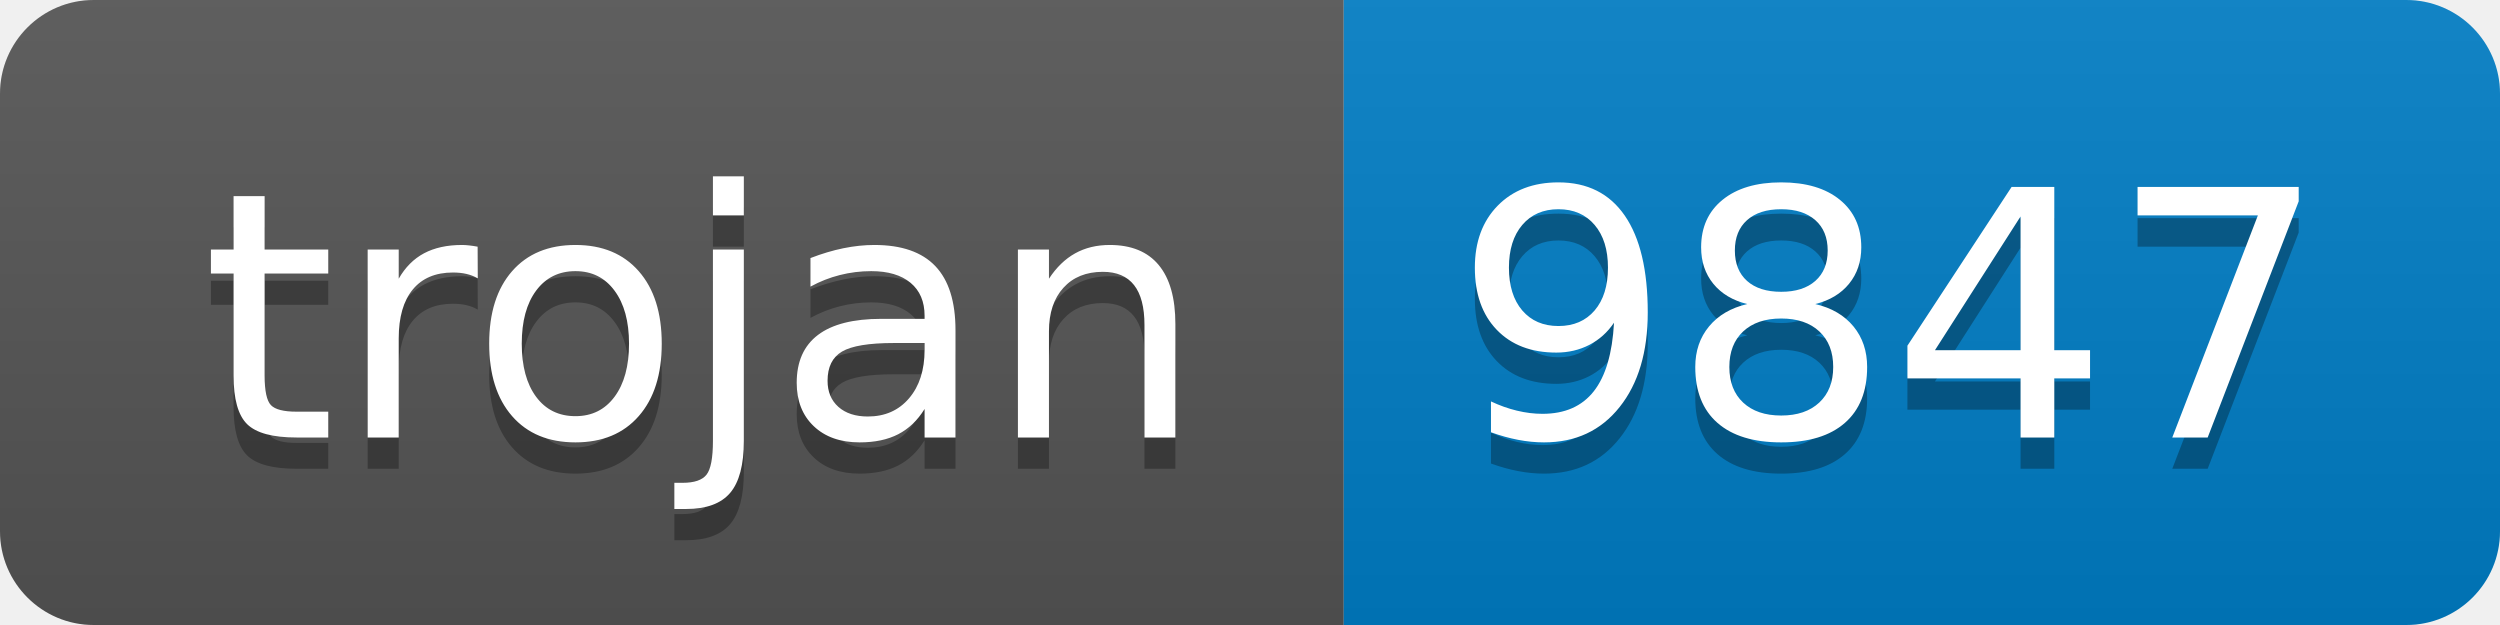
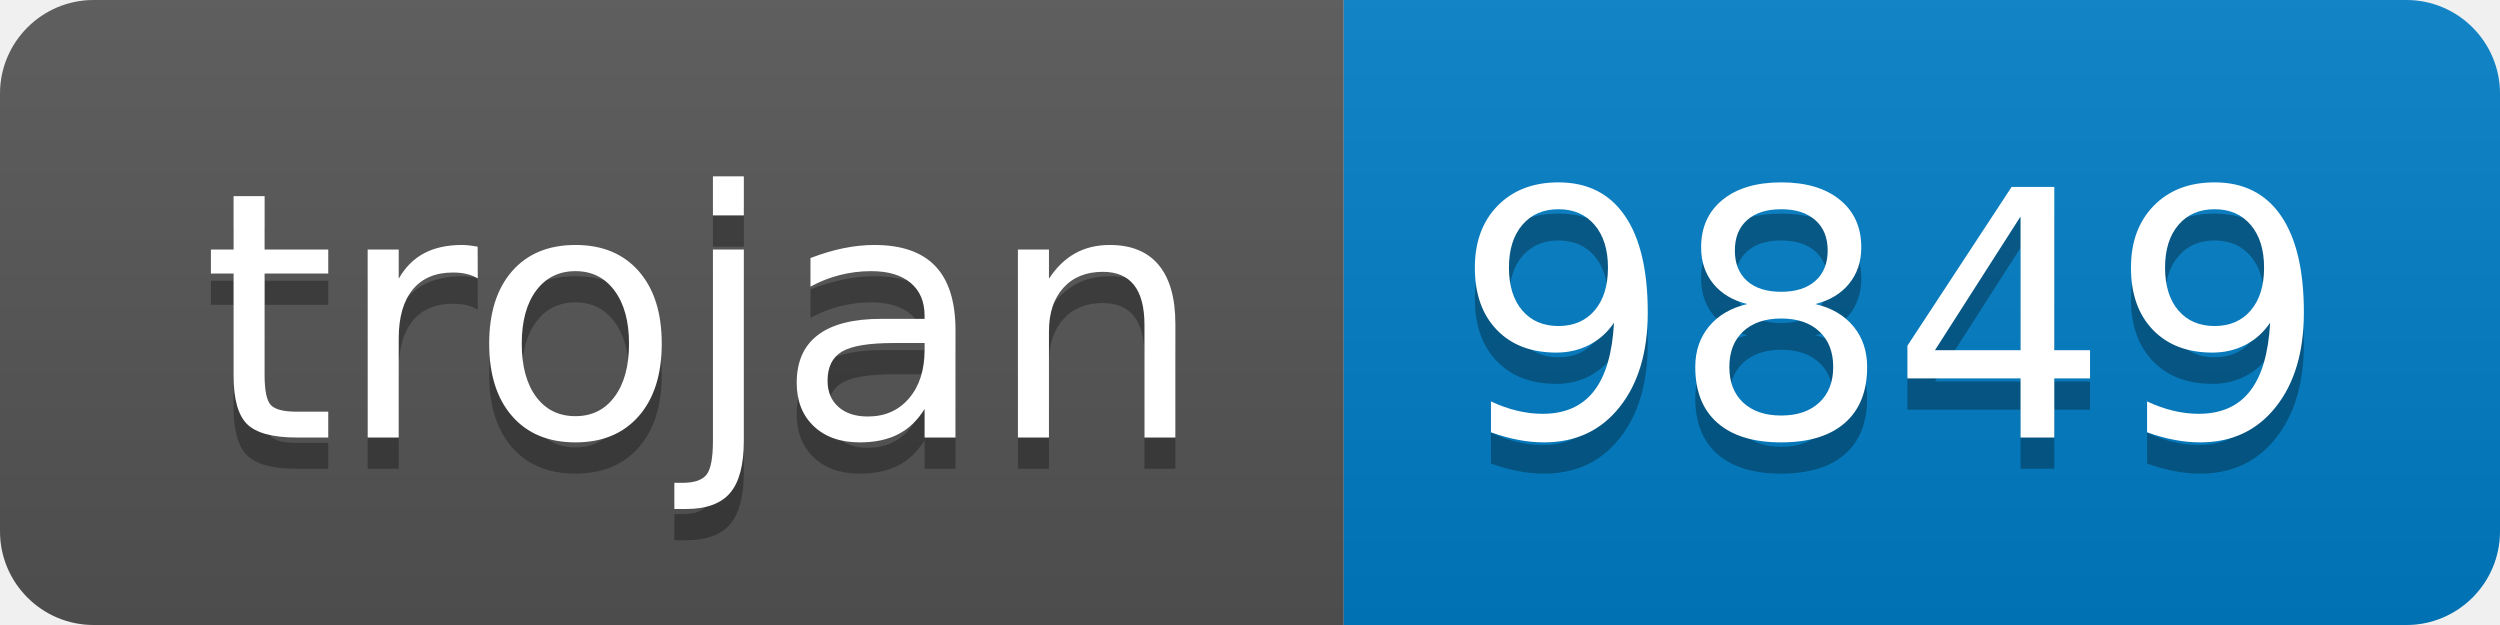
- <svg xmlns="http://www.w3.org/2000/svg" width="80" height="20" role="img" aria-label="trojan: 9847">
+ <svg xmlns="http://www.w3.org/2000/svg" width="80" height="20" role="img" aria-label="trojan: 9849">
  <linearGradient id="s" x2="0" y2="100%">
    <stop offset="0" stop-color="#bbb" stop-opacity=".1" />
    <stop offset="1" stop-opacity=".1" />
  </linearGradient>
  <clipPath id="r">
    <rect width="80" height="20" rx="3" fill="#fff" />
  </clipPath>
  <g clip-path="url(#r)">
    <rect width="43" height="20" fill="#555" />
    <rect x="43" width="37" height="20" fill="#007ec6" />
    <rect width="80" height="20" fill="url(#s)" />
  </g>
  <g fill="#fff" text-anchor="middle" font-family="Verdana,Geneva,DejaVu Sans,sans-serif" text-rendering="geometricPrecision" font-size="110">
    <text aria-hidden="true" x="225" y="150" fill="#010101" fill-opacity=".3" transform="scale(.1)" textLength="330">trojan</text>
    <text x="225" y="140" transform="scale(.1)" fill="#fff" textLength="330">trojan</text>
-     <text aria-hidden="true" x="605" y="150" fill="#010101" fill-opacity=".3" transform="scale(.1)" textLength="270">9847</text>
-     <text x="605" y="140" transform="scale(.1)" fill="#fff" textLength="270">9847</text>
+     <text aria-hidden="true" x="605" y="150" fill="#010101" fill-opacity=".3" transform="scale(.1)" textLength="270">9849</text>
+     <text x="605" y="140" transform="scale(.1)" fill="#fff" textLength="270">9849</text>
  </g>
</svg>
